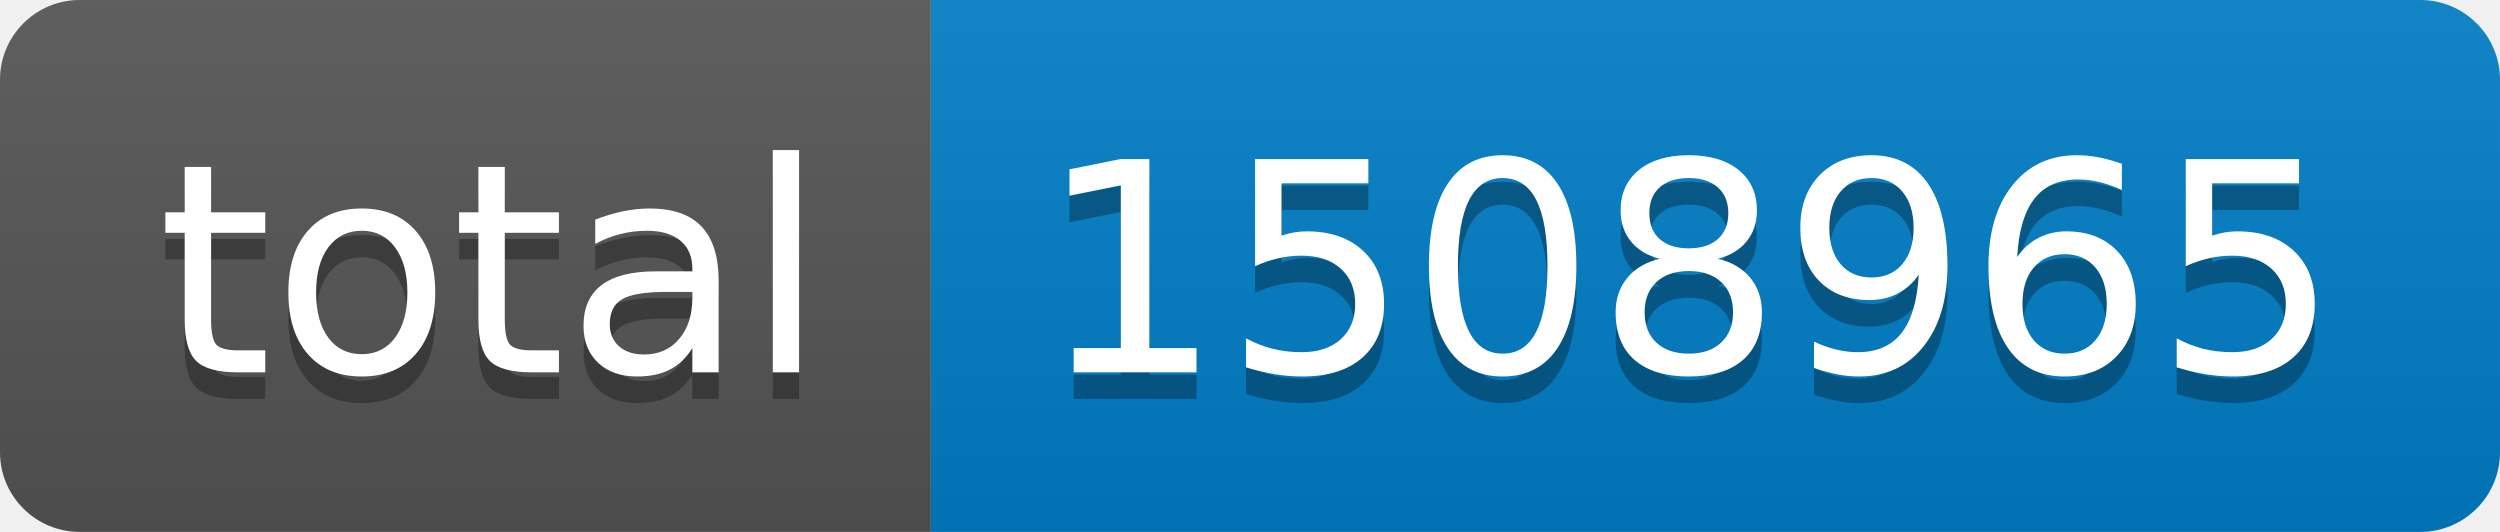
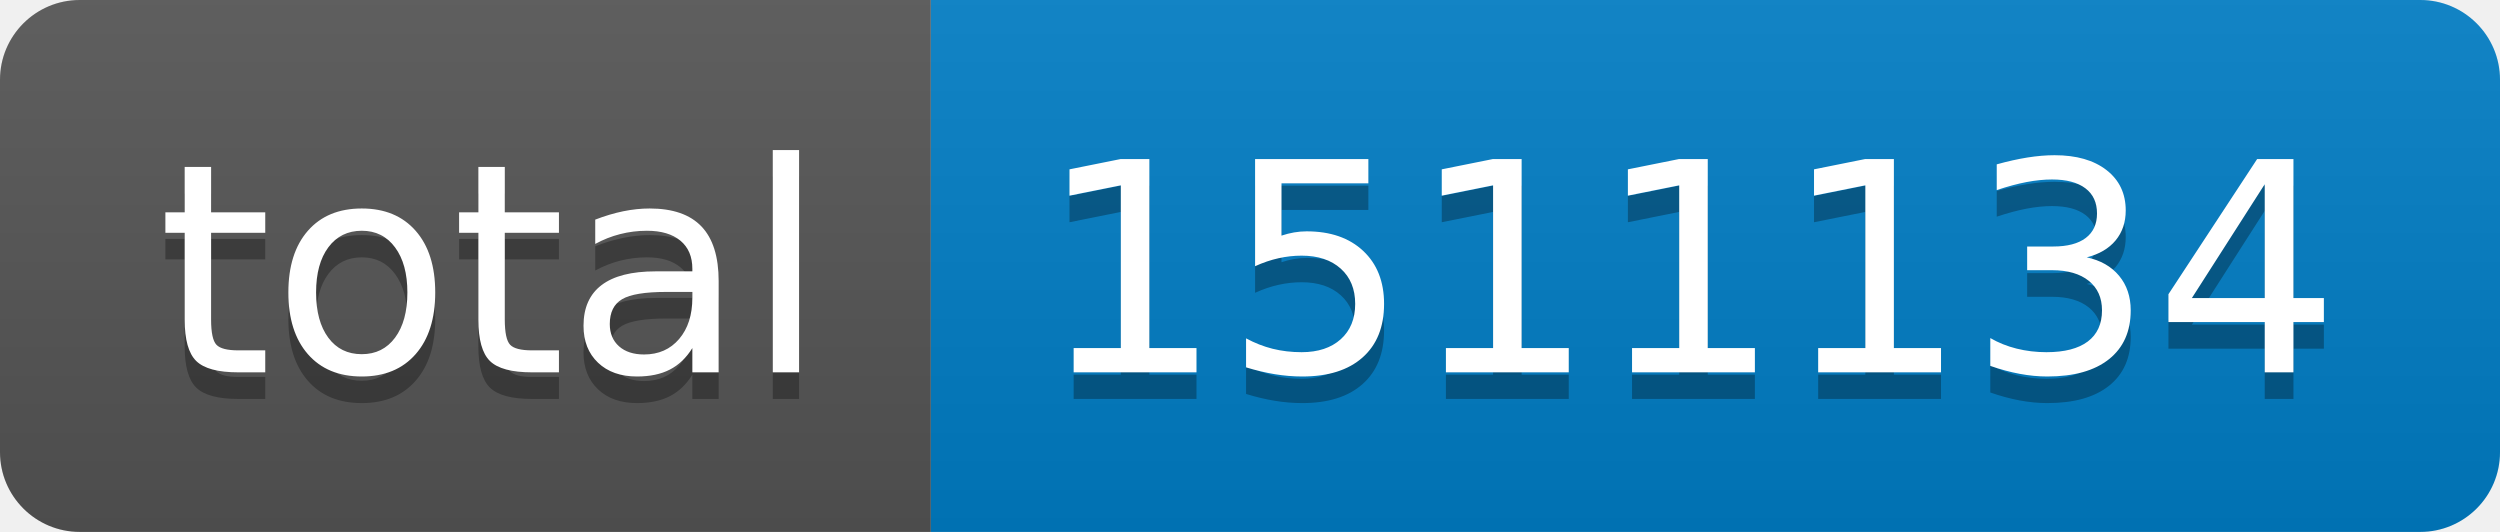
- <svg xmlns="http://www.w3.org/2000/svg" width="94" height="20" role="img" aria-label="total: 1508965">
+ <svg xmlns="http://www.w3.org/2000/svg" width="94" height="20" role="img" aria-label="total: 1511134">
  <linearGradient id="s" x2="0" y2="100%">
    <stop offset="0" stop-color="#bbb" stop-opacity=".1" />
    <stop offset="1" stop-opacity=".1" />
  </linearGradient>
  <clipPath id="r">
    <rect width="94" height="20" rx="3" fill="#fff" />
  </clipPath>
  <g clip-path="url(#r)">
    <rect width="35" height="20" fill="#555" />
    <rect x="35" width="59" height="20" fill="#007ec6" />
    <rect width="94" height="20" fill="url(#s)" />
  </g>
  <g fill="#fff" text-anchor="middle" font-family="Verdana,Geneva,DejaVu Sans,sans-serif" text-rendering="geometricPrecision" font-size="110">
    <text aria-hidden="true" x="185" y="150" fill="#010101" fill-opacity=".3" transform="scale(.1)" textLength="250">total</text>
    <text x="185" y="140" transform="scale(.1)" fill="#fff" textLength="250">total</text>
-     <text aria-hidden="true" x="635" y="150" fill="#010101" fill-opacity=".3" transform="scale(.1)" textLength="490">1508965</text>
-     <text x="635" y="140" transform="scale(.1)" fill="#fff" textLength="490">1508965</text>
+     <text aria-hidden="true" x="635" y="150" fill="#010101" fill-opacity=".3" transform="scale(.1)" textLength="490">1511134</text>
+     <text x="635" y="140" transform="scale(.1)" fill="#fff" textLength="490">1511134</text>
  </g>
</svg>
